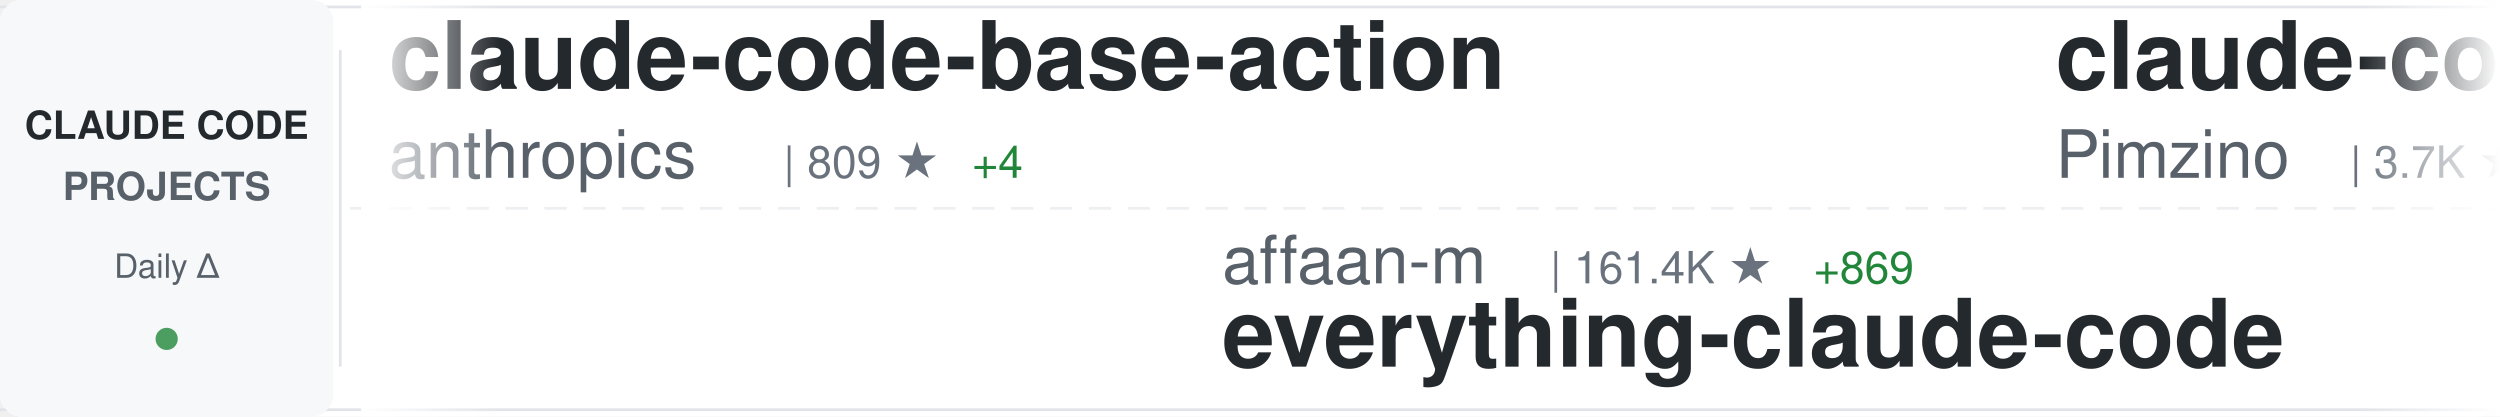
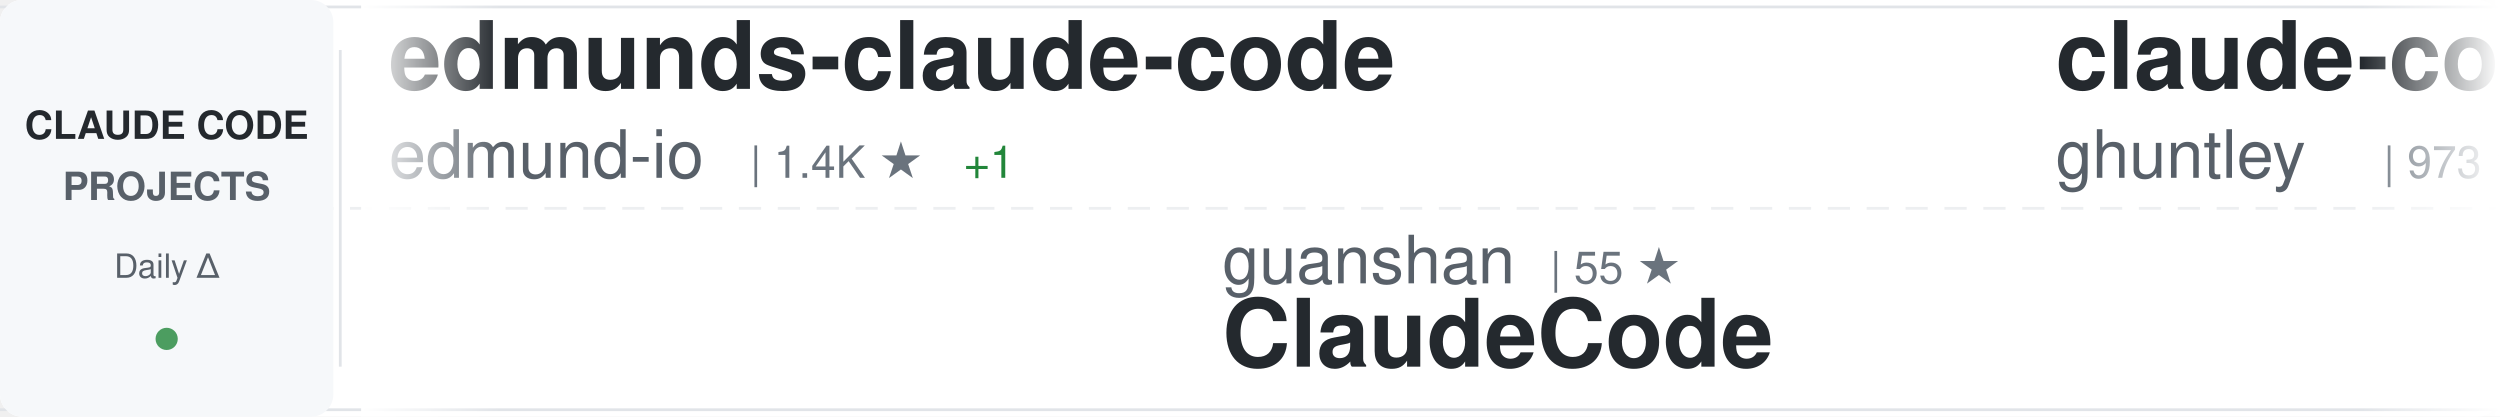
<svg xmlns="http://www.w3.org/2000/svg" width="900" height="150">
  <defs>
    <linearGradient id="awesomeLeftFade" x1="0%" y1="0%" x2="100%" y2="0%">
      <stop offset="0%" style="stop-color:#ffffff;stop-opacity:1" />
      <stop offset="100%" style="stop-color:#ffffff;stop-opacity:0" />
    </linearGradient>
    <linearGradient id="awesomeRightFade" x1="0%" y1="0%" x2="100%" y2="0%">
      <stop offset="0%" style="stop-color:#ffffff;stop-opacity:0" />
      <stop offset="100%" style="stop-color:#ffffff;stop-opacity:1" />
    </linearGradient>
  </defs>
  <rect width="900" height="150" fill="#ffffff" rx="8" />
  <rect x="0" y="2" width="900" height="1" fill="#e1e4e8" />
  <rect x="0" y="147" width="900" height="1" fill="#e1e4e8" />
  <line x1="0" y1="75" x2="900" y2="75" stroke="#e1e4e8" stroke-width="1" stroke-dasharray="8 6" opacity="0.6" />
  <rect x="0" y="0" width="120" height="150" fill="#f6f8fa" rx="8" />
  <text x="60" y="50" font-family="-apple-system, BlinkMacSystemFont, 'Segoe UI', Helvetica, Arial, sans-serif" font-size="14" font-weight="600" fill="#24292e" text-anchor="middle">CLAUDE CODE</text>
  <text x="60" y="72" font-family="-apple-system, BlinkMacSystemFont, 'Segoe UI', Helvetica, Arial, sans-serif" font-size="14" font-weight="600" fill="#586069" text-anchor="middle">PROJECTS</text>
  <text x="60" y="100" font-family="-apple-system, BlinkMacSystemFont, 'Segoe UI', Helvetica, Arial, sans-serif" font-size="12" font-weight="500" fill="#586069" text-anchor="middle">Daily Δ</text>
  <circle cx="60" cy="122" r="4" fill="#22863a" opacity="0.8" />
  <rect x="122" y="18" width="1" height="114" fill="#e1e4e8" />
  <clipPath id="awesomeTickerClip">
    <rect x="130" y="0" width="770" height="150" />
  </clipPath>
  <g clip-path="url(#awesomeTickerClip)">
    <g id="awesomeTickerItems">
      <animateTransform attributeName="transform" attributeType="XML" type="translate" from="0 0" to="-3000 0" dur="54s" repeatCount="indefinite" />
      <g transform="translate(0, 0)">
-         <text x="140" y="32" font-family="-apple-system, BlinkMacSystemFont, 'Segoe UI', Helvetica, Arial, sans-serif" font-size="34" font-weight="600" fill="#24292e">claude-code-base-action</text>
-         <text x="140" y="64" font-family="-apple-system, BlinkMacSystemFont, 'Segoe UI', Helvetica, Arial, sans-serif" font-size="24" font-weight="400" fill="#586069">anthropics</text>
-         <text x="282" y="64" font-family="-apple-system, BlinkMacSystemFont, 'Segoe UI', Helvetica, Arial, sans-serif" font-size="16" font-weight="500" fill="#6a737d">| 809 ★</text>
-         <text x="350" y="64" font-family="-apple-system, BlinkMacSystemFont, 'Segoe UI', Helvetica, Arial, sans-serif" font-size="16" font-weight="500" fill="#22863a"> +4</text>
+         <text x="140" y="32" font-family="-apple-system, BlinkMacSystemFont, 'Segoe UI', Helvetica, Arial, sans-serif" font-size="34" font-weight="600" fill="#24292e">edmunds-claude-code</text>
+         <text x="140" y="64" font-family="-apple-system, BlinkMacSystemFont, 'Segoe UI', Helvetica, Arial, sans-serif" font-size="24" font-weight="400" fill="#586069">edmund-io</text>
+         <text x="270" y="64" font-family="-apple-system, BlinkMacSystemFont, 'Segoe UI', Helvetica, Arial, sans-serif" font-size="16" font-weight="500" fill="#6a737d">| 1.4K ★</text>
+         <text x="347" y="64" font-family="-apple-system, BlinkMacSystemFont, 'Segoe UI', Helvetica, Arial, sans-serif" font-size="16" font-weight="500" fill="#22863a"> +1</text>
      </g>
      <g transform="translate(300, 0)">
-         <text x="140" y="102" font-family="-apple-system, BlinkMacSystemFont, 'Segoe UI', Helvetica, Arial, sans-serif" font-size="24" font-weight="400" fill="#586069">affaan-m</text>
-         <text x="258" y="102" font-family="-apple-system, BlinkMacSystemFont, 'Segoe UI', Helvetica, Arial, sans-serif" font-size="16" font-weight="500" fill="#6a737d">| 161.4K ★</text>
-         <text x="353" y="102" font-family="-apple-system, BlinkMacSystemFont, 'Segoe UI', Helvetica, Arial, sans-serif" font-size="16" font-weight="500" fill="#22863a"> +869</text>
-         <text x="140" y="132" font-family="-apple-system, BlinkMacSystemFont, 'Segoe UI', Helvetica, Arial, sans-serif" font-size="34" font-weight="600" fill="#24292e">everything-claude-code</text>
+         <text x="140" y="102" font-family="-apple-system, BlinkMacSystemFont, 'Segoe UI', Helvetica, Arial, sans-serif" font-size="24" font-weight="400" fill="#586069">guanshan</text>
+         <text x="258" y="102" font-family="-apple-system, BlinkMacSystemFont, 'Segoe UI', Helvetica, Arial, sans-serif" font-size="16" font-weight="500" fill="#6a737d">| 55 ★</text>
+         <text x="140" y="132" font-family="-apple-system, BlinkMacSystemFont, 'Segoe UI', Helvetica, Arial, sans-serif" font-size="34" font-weight="600" fill="#24292e">ClaudeCode</text>
      </g>
      <g transform="translate(600, 0)">
-         <text x="140" y="32" font-family="-apple-system, BlinkMacSystemFont, 'Segoe UI', Helvetica, Arial, sans-serif" font-size="34" font-weight="600" fill="#24292e">claude-code-spec-workflo...</text>
-         <text x="140" y="64" font-family="-apple-system, BlinkMacSystemFont, 'Segoe UI', Helvetica, Arial, sans-serif" font-size="24" font-weight="400" fill="#586069">Pimzino</text>
-         <text x="246" y="64" font-family="-apple-system, BlinkMacSystemFont, 'Segoe UI', Helvetica, Arial, sans-serif" font-size="16" font-weight="500" fill="#6a737d">| 3.7K ★</text>
-         <text x="323" y="64" font-family="-apple-system, BlinkMacSystemFont, 'Segoe UI', Helvetica, Arial, sans-serif" font-size="16" font-weight="500" fill="#22863a"> +5</text>
-       </g>
-       <g transform="translate(900, 0)">
-         <text x="140" y="102" font-family="-apple-system, BlinkMacSystemFont, 'Segoe UI', Helvetica, Arial, sans-serif" font-size="24" font-weight="400" fill="#586069">Windy3f3f3f3f</text>
-         <text x="318" y="102" font-family="-apple-system, BlinkMacSystemFont, 'Segoe UI', Helvetica, Arial, sans-serif" font-size="16" font-weight="500" fill="#6a737d">| 1.9K ★</text>
-         <text x="395" y="102" font-family="-apple-system, BlinkMacSystemFont, 'Segoe UI', Helvetica, Arial, sans-serif" font-size="16" font-weight="500" fill="#22863a"> +17</text>
-         <text x="140" y="132" font-family="-apple-system, BlinkMacSystemFont, 'Segoe UI', Helvetica, Arial, sans-serif" font-size="34" font-weight="600" fill="#24292e">how-claude-code-works</text>
-       </g>
-       <g transform="translate(1200, 0)">
-         <text x="140" y="32" font-family="-apple-system, BlinkMacSystemFont, 'Segoe UI', Helvetica, Arial, sans-serif" font-size="34" font-weight="600" fill="#24292e">claude-code-guide</text>
-         <text x="140" y="64" font-family="-apple-system, BlinkMacSystemFont, 'Segoe UI', Helvetica, Arial, sans-serif" font-size="24" font-weight="400" fill="#586069">zebbern</text>
-         <text x="246" y="64" font-family="-apple-system, BlinkMacSystemFont, 'Segoe UI', Helvetica, Arial, sans-serif" font-size="16" font-weight="500" fill="#6a737d">| 4.0K ★</text>
-         <text x="323" y="64" font-family="-apple-system, BlinkMacSystemFont, 'Segoe UI', Helvetica, Arial, sans-serif" font-size="16" font-weight="500" fill="#22863a"> +4</text>
-       </g>
-       <g transform="translate(1500, 0)">
-         <text x="140" y="102" font-family="-apple-system, BlinkMacSystemFont, 'Segoe UI', Helvetica, Arial, sans-serif" font-size="24" font-weight="400" fill="#586069">zstmfhy</text>
-         <text x="246" y="102" font-family="-apple-system, BlinkMacSystemFont, 'Segoe UI', Helvetica, Arial, sans-serif" font-size="16" font-weight="500" fill="#6a737d">| 192 ★</text>
-         <text x="140" y="132" font-family="-apple-system, BlinkMacSystemFont, 'Segoe UI', Helvetica, Arial, sans-serif" font-size="34" font-weight="600" fill="#24292e">Claude-code</text>
-       </g>
-       <g transform="translate(1800, 0)">
-         <text x="140" y="32" font-family="-apple-system, BlinkMacSystemFont, 'Segoe UI', Helvetica, Arial, sans-serif" font-size="34" font-weight="600" fill="#24292e">ralph</text>
-         <text x="140" y="64" font-family="-apple-system, BlinkMacSystemFont, 'Segoe UI', Helvetica, Arial, sans-serif" font-size="24" font-weight="400" fill="#586069">snarktank</text>
-         <text x="270" y="64" font-family="-apple-system, BlinkMacSystemFont, 'Segoe UI', Helvetica, Arial, sans-serif" font-size="16" font-weight="500" fill="#6a737d">| 17.4K ★</text>
-         <text x="356" y="64" font-family="-apple-system, BlinkMacSystemFont, 'Segoe UI', Helvetica, Arial, sans-serif" font-size="16" font-weight="500" fill="#22863a"> +136</text>
-       </g>
-       <g transform="translate(2100, 0)">
-         <text x="140" y="102" font-family="-apple-system, BlinkMacSystemFont, 'Segoe UI', Helvetica, Arial, sans-serif" font-size="24" font-weight="400" fill="#586069">carlvellotti</text>
-         <text x="306" y="102" font-family="-apple-system, BlinkMacSystemFont, 'Segoe UI', Helvetica, Arial, sans-serif" font-size="16" font-weight="500" fill="#6a737d">| 1.9K ★</text>
-         <text x="383" y="102" font-family="-apple-system, BlinkMacSystemFont, 'Segoe UI', Helvetica, Arial, sans-serif" font-size="16" font-weight="500" fill="#22863a"> +3</text>
-         <text x="140" y="132" font-family="-apple-system, BlinkMacSystemFont, 'Segoe UI', Helvetica, Arial, sans-serif" font-size="34" font-weight="600" fill="#24292e">claude-code-pm-course</text>
-       </g>
-       <g transform="translate(2400, 0)">
        <text x="140" y="32" font-family="-apple-system, BlinkMacSystemFont, 'Segoe UI', Helvetica, Arial, sans-serif" font-size="34" font-weight="600" fill="#24292e">claude-code-source-code-...</text>
        <text x="140" y="64" font-family="-apple-system, BlinkMacSystemFont, 'Segoe UI', Helvetica, Arial, sans-serif" font-size="24" font-weight="400" fill="#586069">ghuntley</text>
        <text x="258" y="64" font-family="-apple-system, BlinkMacSystemFont, 'Segoe UI', Helvetica, Arial, sans-serif" font-size="16" font-weight="500" fill="#6a737d">| 973 ★</text>
        <text x="326" y="64" font-family="-apple-system, BlinkMacSystemFont, 'Segoe UI', Helvetica, Arial, sans-serif" font-size="16" font-weight="500" fill="#22863a"> +1</text>
      </g>
-       <g transform="translate(2700, 0)">
-         <text x="140" y="102" font-family="-apple-system, BlinkMacSystemFont, 'Segoe UI', Helvetica, Arial, sans-serif" font-size="24" font-weight="400" fill="#586069">isboyjc</text>
-         <text x="246" y="102" font-family="-apple-system, BlinkMacSystemFont, 'Segoe UI', Helvetica, Arial, sans-serif" font-size="16" font-weight="500" fill="#6a737d">| 152 ★</text>
-         <text x="314" y="102" font-family="-apple-system, BlinkMacSystemFont, 'Segoe UI', Helvetica, Arial, sans-serif" font-size="16" font-weight="500" fill="#22863a"> +2</text>
+       <g transform="translate(900, 0)">
+         <text x="140" y="102" font-family="-apple-system, BlinkMacSystemFont, 'Segoe UI', Helvetica, Arial, sans-serif" font-size="24" font-weight="400" fill="#586069">chiragjoshi12</text>
+         <text x="318" y="102" font-family="-apple-system, BlinkMacSystemFont, 'Segoe UI', Helvetica, Arial, sans-serif" font-size="16" font-weight="500" fill="#6a737d">| 188 ★</text>
        <text x="140" y="132" font-family="-apple-system, BlinkMacSystemFont, 'Segoe UI', Helvetica, Arial, sans-serif" font-size="34" font-weight="600" fill="#24292e">claude-code</text>
      </g>
+       <g transform="translate(1200, 0)">
+         <text x="140" y="32" font-family="-apple-system, BlinkMacSystemFont, 'Segoe UI', Helvetica, Arial, sans-serif" font-size="34" font-weight="600" fill="#24292e">agents</text>
+         <text x="140" y="64" font-family="-apple-system, BlinkMacSystemFont, 'Segoe UI', Helvetica, Arial, sans-serif" font-size="24" font-weight="400" fill="#586069">wshobson</text>
+         <text x="258" y="64" font-family="-apple-system, BlinkMacSystemFont, 'Segoe UI', Helvetica, Arial, sans-serif" font-size="16" font-weight="500" fill="#6a737d">| 33.9K ★</text>
+         <text x="344" y="64" font-family="-apple-system, BlinkMacSystemFont, 'Segoe UI', Helvetica, Arial, sans-serif" font-size="16" font-weight="500" fill="#22863a"> +67</text>
+       </g>
+       <g transform="translate(1500, 0)">
+         <text x="140" y="102" font-family="-apple-system, BlinkMacSystemFont, 'Segoe UI', Helvetica, Arial, sans-serif" font-size="24" font-weight="400" fill="#586069">repowise-dev</text>
+         <text x="306" y="102" font-family="-apple-system, BlinkMacSystemFont, 'Segoe UI', Helvetica, Arial, sans-serif" font-size="16" font-weight="500" fill="#6a737d">| 946 ★</text>
+         <text x="374" y="102" font-family="-apple-system, BlinkMacSystemFont, 'Segoe UI', Helvetica, Arial, sans-serif" font-size="16" font-weight="500" fill="#22863a"> +2</text>
+         <text x="140" y="132" font-family="-apple-system, BlinkMacSystemFont, 'Segoe UI', Helvetica, Arial, sans-serif" font-size="34" font-weight="600" fill="#24292e">claude-code-prompts</text>
+       </g>
+       <g transform="translate(1800, 0)">
+         <text x="140" y="32" font-family="-apple-system, BlinkMacSystemFont, 'Segoe UI', Helvetica, Arial, sans-serif" font-size="34" font-weight="600" fill="#24292e">claude-code-reverse</text>
+         <text x="140" y="64" font-family="-apple-system, BlinkMacSystemFont, 'Segoe UI', Helvetica, Arial, sans-serif" font-size="24" font-weight="400" fill="#586069">Yuyz0112</text>
+         <text x="258" y="64" font-family="-apple-system, BlinkMacSystemFont, 'Segoe UI', Helvetica, Arial, sans-serif" font-size="16" font-weight="500" fill="#6a737d">| 2.4K ★</text>
+       </g>
+       <g transform="translate(2100, 0)">
+         <text x="140" y="102" font-family="-apple-system, BlinkMacSystemFont, 'Segoe UI', Helvetica, Arial, sans-serif" font-size="24" font-weight="400" fill="#586069">Hyper66666</text>
+         <text x="282" y="102" font-family="-apple-system, BlinkMacSystemFont, 'Segoe UI', Helvetica, Arial, sans-serif" font-size="16" font-weight="500" fill="#6a737d">| 208 ★</text>
+         <text x="140" y="132" font-family="-apple-system, BlinkMacSystemFont, 'Segoe UI', Helvetica, Arial, sans-serif" font-size="34" font-weight="600" fill="#24292e">claude-code-sourcemap</text>
+       </g>
+       <g transform="translate(2400, 0)">
+         <text x="140" y="32" font-family="-apple-system, BlinkMacSystemFont, 'Segoe UI', Helvetica, Arial, sans-serif" font-size="34" font-weight="600" fill="#24292e">Claude-Code-Usage-Monito...</text>
+         <text x="140" y="64" font-family="-apple-system, BlinkMacSystemFont, 'Segoe UI', Helvetica, Arial, sans-serif" font-size="24" font-weight="400" fill="#586069">Maciek-roboblog</text>
+         <text x="342" y="64" font-family="-apple-system, BlinkMacSystemFont, 'Segoe UI', Helvetica, Arial, sans-serif" font-size="16" font-weight="500" fill="#6a737d">| 7.6K ★</text>
+         <text x="419" y="64" font-family="-apple-system, BlinkMacSystemFont, 'Segoe UI', Helvetica, Arial, sans-serif" font-size="16" font-weight="500" fill="#22863a"> +14</text>
+       </g>
+       <g transform="translate(2700, 0)">
+         <text x="140" y="102" font-family="-apple-system, BlinkMacSystemFont, 'Segoe UI', Helvetica, Arial, sans-serif" font-size="24" font-weight="400" fill="#586069">LING71671</text>
+         <text x="270" y="102" font-family="-apple-system, BlinkMacSystemFont, 'Segoe UI', Helvetica, Arial, sans-serif" font-size="16" font-weight="500" fill="#6a737d">| 762 ★</text>
+         <text x="338" y="102" font-family="-apple-system, BlinkMacSystemFont, 'Segoe UI', Helvetica, Arial, sans-serif" font-size="16" font-weight="500" fill="#22863a"> +9</text>
+         <text x="140" y="132" font-family="-apple-system, BlinkMacSystemFont, 'Segoe UI', Helvetica, Arial, sans-serif" font-size="34" font-weight="600" fill="#24292e">Open-ClaudeCode</text>
+       </g>
      <g transform="translate(3000, 0)">
-         <text x="140" y="32" font-family="-apple-system, BlinkMacSystemFont, 'Segoe UI', Helvetica, Arial, sans-serif" font-size="34" font-weight="600" fill="#24292e">claude-code-base-action</text>
-         <text x="140" y="64" font-family="-apple-system, BlinkMacSystemFont, 'Segoe UI', Helvetica, Arial, sans-serif" font-size="24" font-weight="400" fill="#586069">anthropics</text>
-         <text x="282" y="64" font-family="-apple-system, BlinkMacSystemFont, 'Segoe UI', Helvetica, Arial, sans-serif" font-size="16" font-weight="500" fill="#6a737d">| 809 ★</text>
-         <text x="350" y="64" font-family="-apple-system, BlinkMacSystemFont, 'Segoe UI', Helvetica, Arial, sans-serif" font-size="16" font-weight="500" fill="#22863a"> +4</text>
+         <text x="140" y="32" font-family="-apple-system, BlinkMacSystemFont, 'Segoe UI', Helvetica, Arial, sans-serif" font-size="34" font-weight="600" fill="#24292e">edmunds-claude-code</text>
+         <text x="140" y="64" font-family="-apple-system, BlinkMacSystemFont, 'Segoe UI', Helvetica, Arial, sans-serif" font-size="24" font-weight="400" fill="#586069">edmund-io</text>
+         <text x="270" y="64" font-family="-apple-system, BlinkMacSystemFont, 'Segoe UI', Helvetica, Arial, sans-serif" font-size="16" font-weight="500" fill="#6a737d">| 1.4K ★</text>
+         <text x="347" y="64" font-family="-apple-system, BlinkMacSystemFont, 'Segoe UI', Helvetica, Arial, sans-serif" font-size="16" font-weight="500" fill="#22863a"> +1</text>
      </g>
      <g transform="translate(3300, 0)">
-         <text x="140" y="102" font-family="-apple-system, BlinkMacSystemFont, 'Segoe UI', Helvetica, Arial, sans-serif" font-size="24" font-weight="400" fill="#586069">affaan-m</text>
-         <text x="258" y="102" font-family="-apple-system, BlinkMacSystemFont, 'Segoe UI', Helvetica, Arial, sans-serif" font-size="16" font-weight="500" fill="#6a737d">| 161.4K ★</text>
-         <text x="353" y="102" font-family="-apple-system, BlinkMacSystemFont, 'Segoe UI', Helvetica, Arial, sans-serif" font-size="16" font-weight="500" fill="#22863a"> +869</text>
-         <text x="140" y="132" font-family="-apple-system, BlinkMacSystemFont, 'Segoe UI', Helvetica, Arial, sans-serif" font-size="34" font-weight="600" fill="#24292e">everything-claude-code</text>
+         <text x="140" y="102" font-family="-apple-system, BlinkMacSystemFont, 'Segoe UI', Helvetica, Arial, sans-serif" font-size="24" font-weight="400" fill="#586069">guanshan</text>
+         <text x="258" y="102" font-family="-apple-system, BlinkMacSystemFont, 'Segoe UI', Helvetica, Arial, sans-serif" font-size="16" font-weight="500" fill="#6a737d">| 55 ★</text>
+         <text x="140" y="132" font-family="-apple-system, BlinkMacSystemFont, 'Segoe UI', Helvetica, Arial, sans-serif" font-size="34" font-weight="600" fill="#24292e">ClaudeCode</text>
      </g>
      <g transform="translate(3600, 0)">
-         <text x="140" y="32" font-family="-apple-system, BlinkMacSystemFont, 'Segoe UI', Helvetica, Arial, sans-serif" font-size="34" font-weight="600" fill="#24292e">claude-code-spec-workflo...</text>
-         <text x="140" y="64" font-family="-apple-system, BlinkMacSystemFont, 'Segoe UI', Helvetica, Arial, sans-serif" font-size="24" font-weight="400" fill="#586069">Pimzino</text>
-         <text x="246" y="64" font-family="-apple-system, BlinkMacSystemFont, 'Segoe UI', Helvetica, Arial, sans-serif" font-size="16" font-weight="500" fill="#6a737d">| 3.7K ★</text>
-         <text x="323" y="64" font-family="-apple-system, BlinkMacSystemFont, 'Segoe UI', Helvetica, Arial, sans-serif" font-size="16" font-weight="500" fill="#22863a"> +5</text>
+         <text x="140" y="32" font-family="-apple-system, BlinkMacSystemFont, 'Segoe UI', Helvetica, Arial, sans-serif" font-size="34" font-weight="600" fill="#24292e">claude-code-source-code-...</text>
+         <text x="140" y="64" font-family="-apple-system, BlinkMacSystemFont, 'Segoe UI', Helvetica, Arial, sans-serif" font-size="24" font-weight="400" fill="#586069">ghuntley</text>
+         <text x="258" y="64" font-family="-apple-system, BlinkMacSystemFont, 'Segoe UI', Helvetica, Arial, sans-serif" font-size="16" font-weight="500" fill="#6a737d">| 973 ★</text>
+         <text x="326" y="64" font-family="-apple-system, BlinkMacSystemFont, 'Segoe UI', Helvetica, Arial, sans-serif" font-size="16" font-weight="500" fill="#22863a"> +1</text>
      </g>
      <g transform="translate(3900, 0)">
-         <text x="140" y="102" font-family="-apple-system, BlinkMacSystemFont, 'Segoe UI', Helvetica, Arial, sans-serif" font-size="24" font-weight="400" fill="#586069">Windy3f3f3f3f</text>
-         <text x="318" y="102" font-family="-apple-system, BlinkMacSystemFont, 'Segoe UI', Helvetica, Arial, sans-serif" font-size="16" font-weight="500" fill="#6a737d">| 1.9K ★</text>
-         <text x="395" y="102" font-family="-apple-system, BlinkMacSystemFont, 'Segoe UI', Helvetica, Arial, sans-serif" font-size="16" font-weight="500" fill="#22863a"> +17</text>
-         <text x="140" y="132" font-family="-apple-system, BlinkMacSystemFont, 'Segoe UI', Helvetica, Arial, sans-serif" font-size="34" font-weight="600" fill="#24292e">how-claude-code-works</text>
+         <text x="140" y="102" font-family="-apple-system, BlinkMacSystemFont, 'Segoe UI', Helvetica, Arial, sans-serif" font-size="24" font-weight="400" fill="#586069">chiragjoshi12</text>
+         <text x="318" y="102" font-family="-apple-system, BlinkMacSystemFont, 'Segoe UI', Helvetica, Arial, sans-serif" font-size="16" font-weight="500" fill="#6a737d">| 188 ★</text>
+         <text x="140" y="132" font-family="-apple-system, BlinkMacSystemFont, 'Segoe UI', Helvetica, Arial, sans-serif" font-size="34" font-weight="600" fill="#24292e">claude-code</text>
      </g>
    </g>
  </g>
  <rect x="130" y="0" width="50" height="150" fill="url(#awesomeLeftFade)" />
  <rect x="850" y="0" width="50" height="150" fill="url(#awesomeRightFade)" />
</svg>
